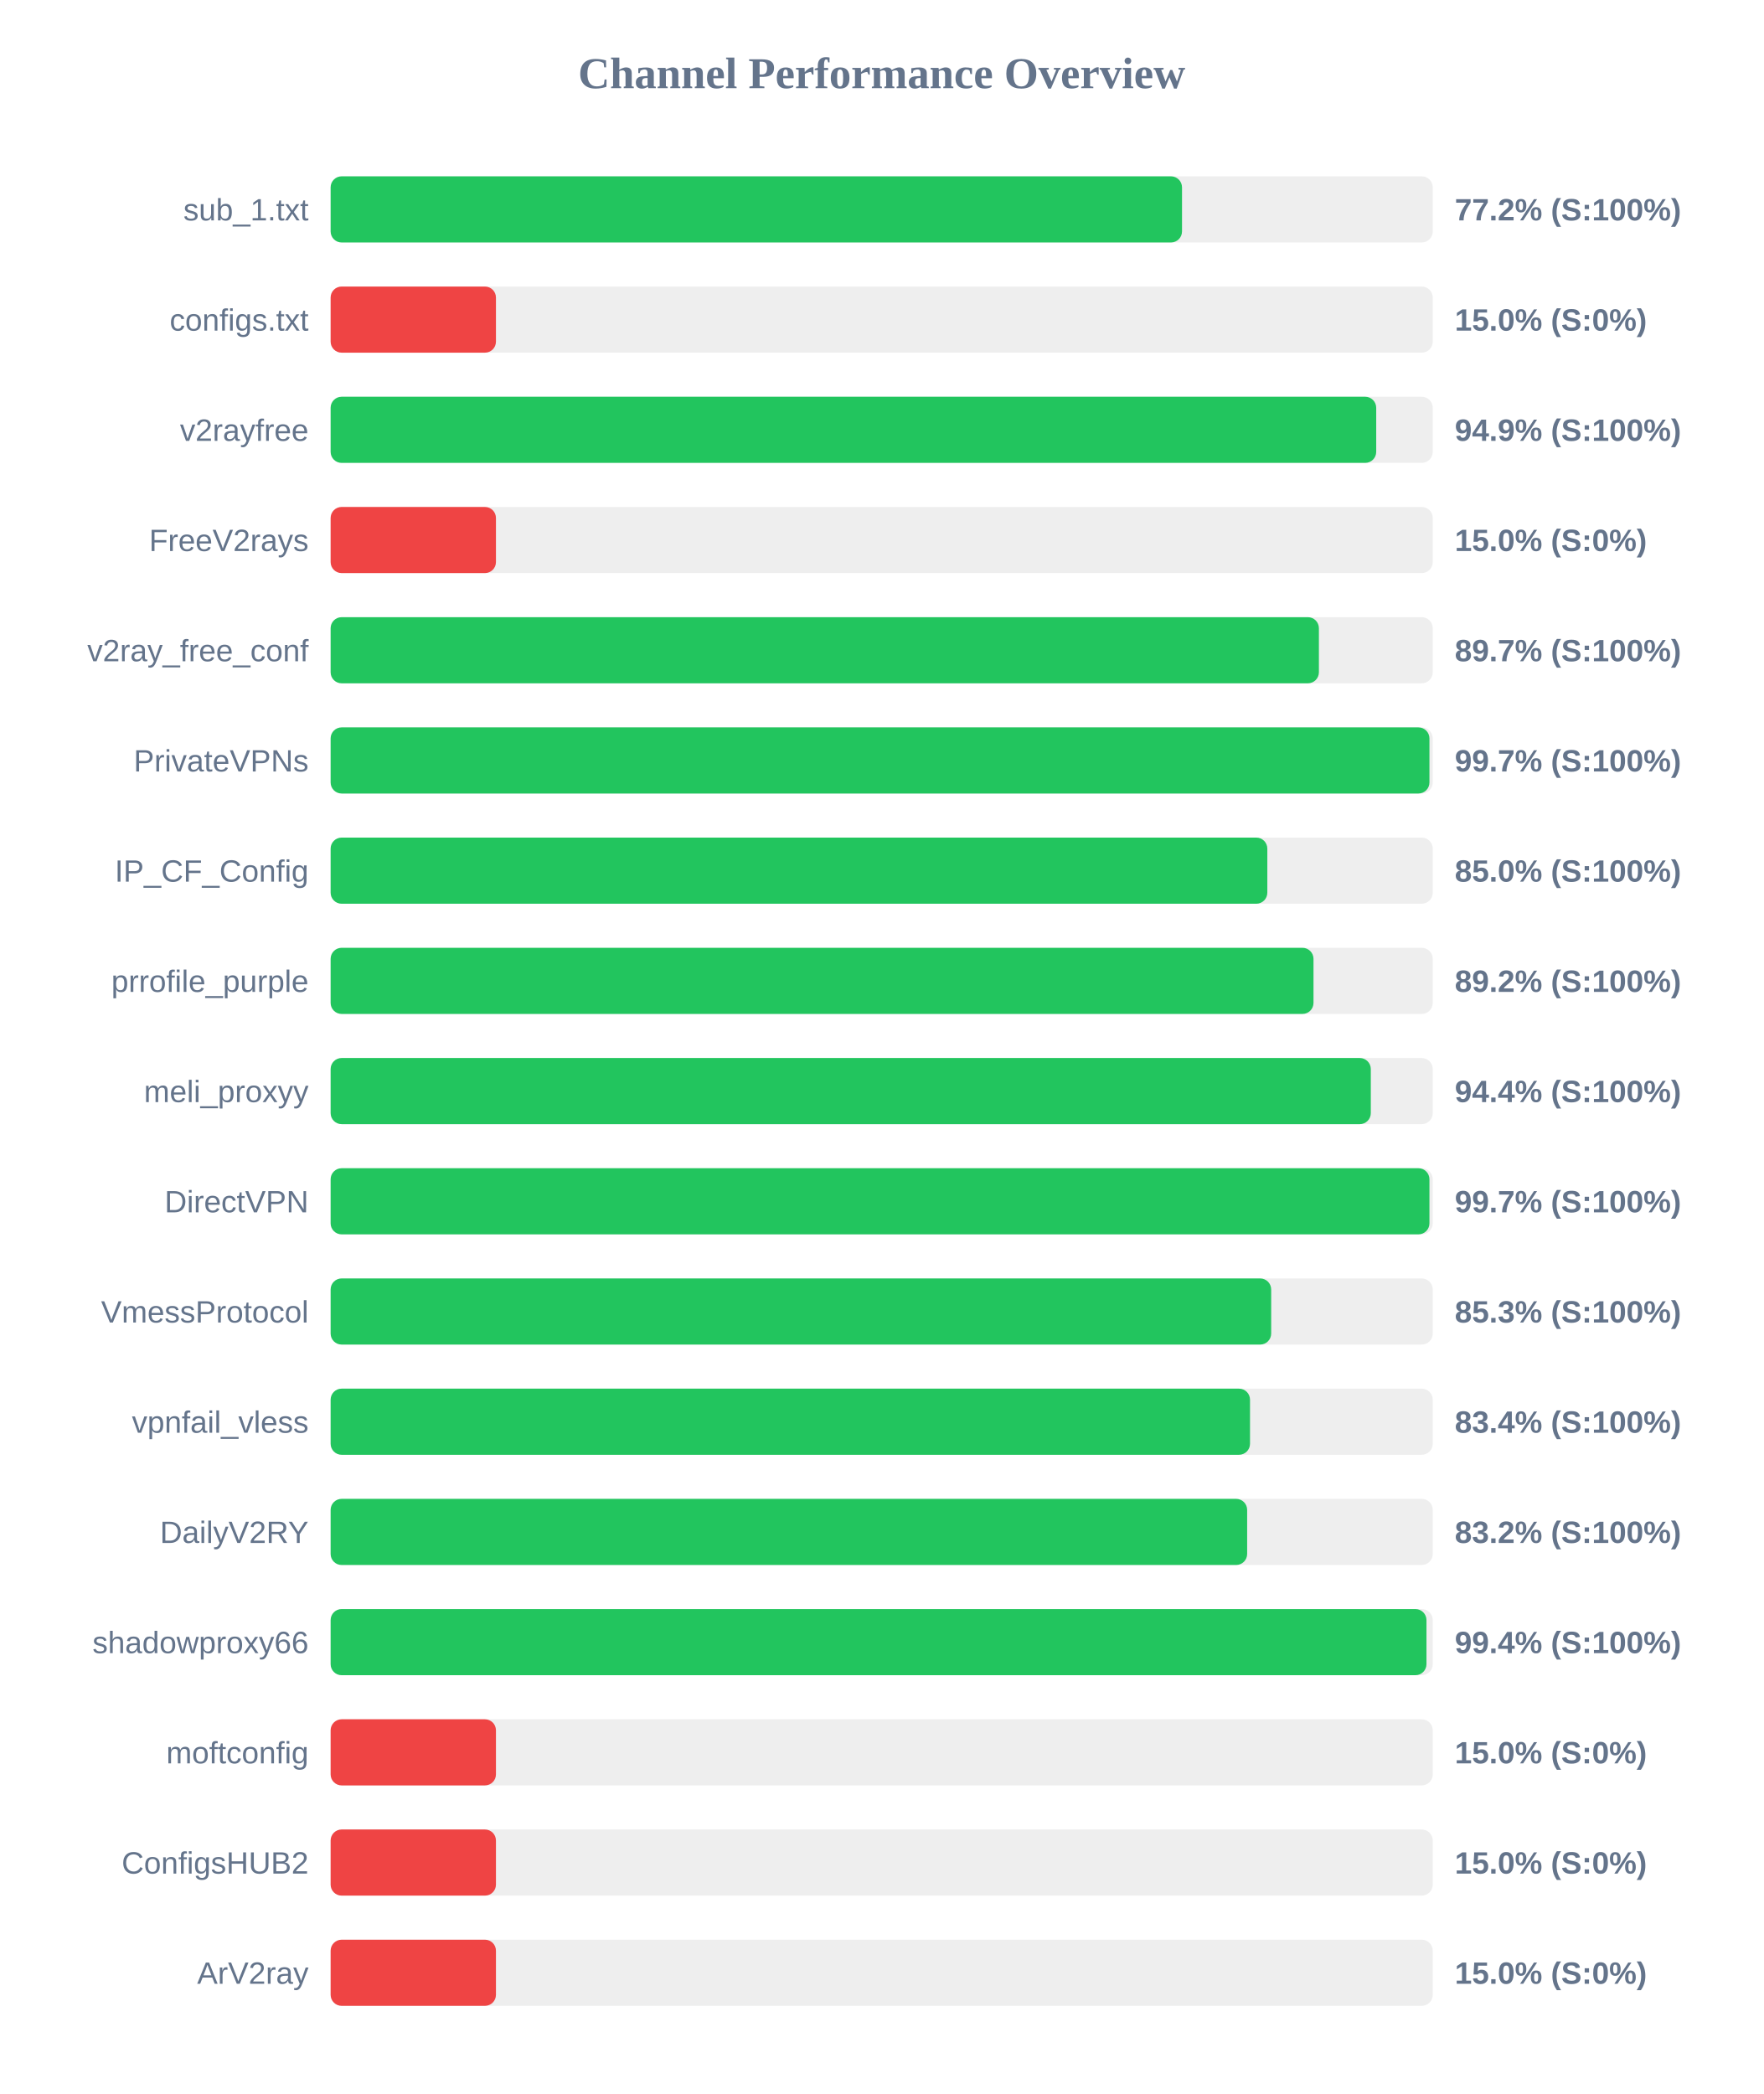
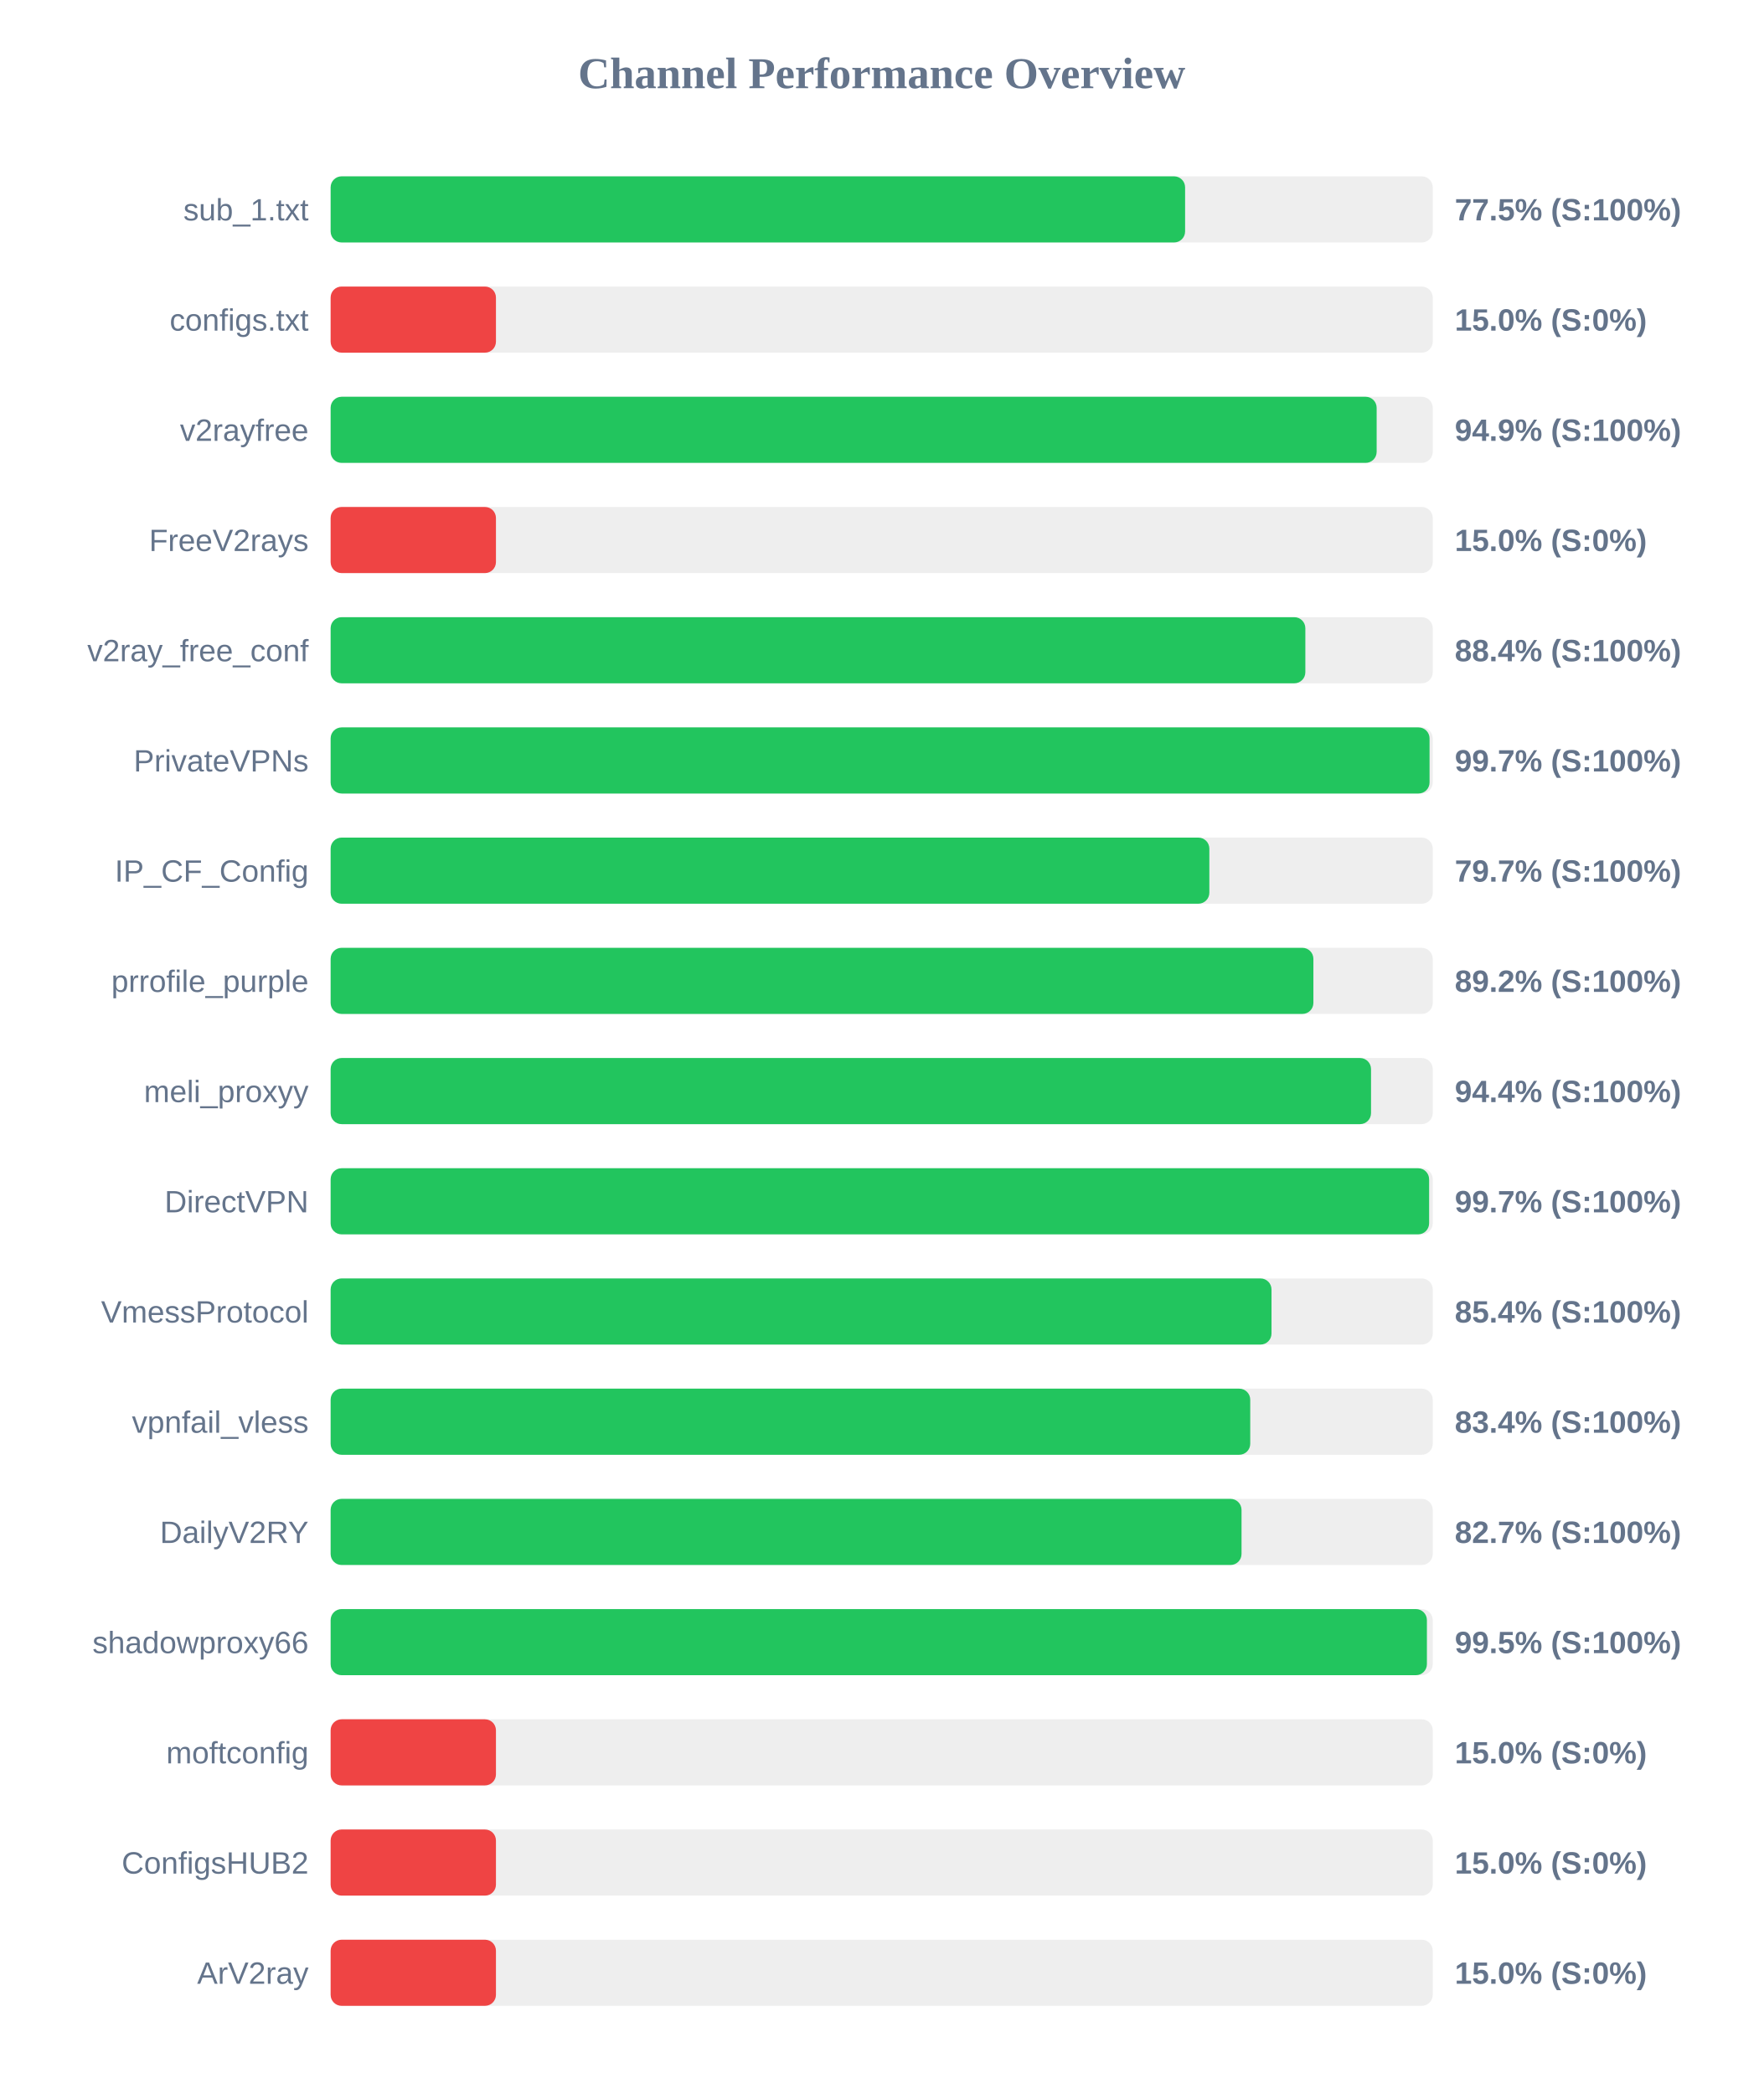
<svg xmlns="http://www.w3.org/2000/svg" width="800" height="950" version="1.1">
  <style>
        .row { font: 14px Arial; fill: #64748b; }
        .score { font: bold 14px Arial; fill: #64748b; }
    </style>
  <text x="400" y="40" text-anchor="middle" font-size="20px" font-weight="bold" fill="#64748b">Channel Performance Overview</text>
  <rect x="150" y="80" width="500" height="30" fill="#eee" rx="5" />
-   <rect x="150" y="80" width="386.25" height="30" fill="#22c55e" rx="5" />
+   <rect x="150" y="80" width="387.65" height="30" fill="#22c55e" rx="5" />
  <text x="140" y="100" text-anchor="end" class="row">sub_1.txt</text>
-   <text x="660" y="100" text-anchor="start" class="score">77.2% (S:100%)</text>
+   <text x="660" y="100" text-anchor="start" class="score">77.5% (S:100%)</text>
  <rect x="150" y="130" width="500" height="30" fill="#eee" rx="5" />
  <rect x="150" y="130" width="75.0" height="30" fill="#ef4444" rx="5" />
  <text x="140" y="150" text-anchor="end" class="row">configs.txt</text>
  <text x="660" y="150" text-anchor="start" class="score">15.0% (S:0%)</text>
  <rect x="150" y="180" width="500" height="30" fill="#eee" rx="5" />
-   <rect x="150" y="180" width="474.35" height="30" fill="#22c55e" rx="5" />
+   <rect x="150" y="180" width="474.55" height="30" fill="#22c55e" rx="5" />
  <text x="140" y="200" text-anchor="end" class="row">v2rayfree</text>
  <text x="660" y="200" text-anchor="start" class="score">94.9% (S:100%)</text>
  <rect x="150" y="230" width="500" height="30" fill="#eee" rx="5" />
  <rect x="150" y="230" width="75.0" height="30" fill="#ef4444" rx="5" />
  <text x="140" y="250" text-anchor="end" class="row">FreeV2rays</text>
  <text x="660" y="250" text-anchor="start" class="score">15.0% (S:0%)</text>
  <rect x="150" y="280" width="500" height="30" fill="#eee" rx="5" />
-   <rect x="150" y="280" width="448.35" height="30" fill="#22c55e" rx="5" />
+   <rect x="150" y="280" width="442.2" height="30" fill="#22c55e" rx="5" />
  <text x="140" y="300" text-anchor="end" class="row">v2ray_free_conf</text>
-   <text x="660" y="300" text-anchor="start" class="score">89.7% (S:100%)</text>
+   <text x="660" y="300" text-anchor="start" class="score">88.4% (S:100%)</text>
  <rect x="150" y="330" width="500" height="30" fill="#eee" rx="5" />
-   <rect x="150" y="330" width="498.5" height="30" fill="#22c55e" rx="5" />
+   <rect x="150" y="330" width="498.55" height="30" fill="#22c55e" rx="5" />
  <text x="140" y="350" text-anchor="end" class="row">PrivateVPNs</text>
  <text x="660" y="350" text-anchor="start" class="score">99.7% (S:100%)</text>
  <rect x="150" y="380" width="500" height="30" fill="#eee" rx="5" />
-   <rect x="150" y="380" width="424.95" height="30" fill="#22c55e" rx="5" />
+   <rect x="150" y="380" width="398.65" height="30" fill="#22c55e" rx="5" />
  <text x="140" y="400" text-anchor="end" class="row">IP_CF_Config</text>
-   <text x="660" y="400" text-anchor="start" class="score">85.0% (S:100%)</text>
+   <text x="660" y="400" text-anchor="start" class="score">79.7% (S:100%)</text>
  <rect x="150" y="430" width="500" height="30" fill="#eee" rx="5" />
-   <rect x="150" y="430" width="445.9" height="30" fill="#22c55e" rx="5" />
+   <rect x="150" y="430" width="445.85" height="30" fill="#22c55e" rx="5" />
  <text x="140" y="450" text-anchor="end" class="row">prrofile_purple</text>
  <text x="660" y="450" text-anchor="start" class="score">89.2% (S:100%)</text>
  <rect x="150" y="480" width="500" height="30" fill="#eee" rx="5" />
-   <rect x="150" y="480" width="471.9" height="30" fill="#22c55e" rx="5" />
+   <rect x="150" y="480" width="472.0" height="30" fill="#22c55e" rx="5" />
  <text x="140" y="500" text-anchor="end" class="row">meli_proxyy</text>
  <text x="660" y="500" text-anchor="start" class="score">94.4% (S:100%)</text>
  <rect x="150" y="530" width="500" height="30" fill="#eee" rx="5" />
-   <rect x="150" y="530" width="498.5" height="30" fill="#22c55e" rx="5" />
+   <rect x="150" y="530" width="498.35" height="30" fill="#22c55e" rx="5" />
  <text x="140" y="550" text-anchor="end" class="row">DirectVPN</text>
  <text x="660" y="550" text-anchor="start" class="score">99.7% (S:100%)</text>
  <rect x="150" y="580" width="500" height="30" fill="#eee" rx="5" />
-   <rect x="150" y="580" width="426.7" height="30" fill="#22c55e" rx="5" />
+   <rect x="150" y="580" width="426.85" height="30" fill="#22c55e" rx="5" />
  <text x="140" y="600" text-anchor="end" class="row">VmessProtocol</text>
-   <text x="660" y="600" text-anchor="start" class="score">85.3% (S:100%)</text>
+   <text x="660" y="600" text-anchor="start" class="score">85.4% (S:100%)</text>
  <rect x="150" y="630" width="500" height="30" fill="#eee" rx="5" />
-   <rect x="150" y="630" width="417.1" height="30" fill="#22c55e" rx="5" />
+   <rect x="150" y="630" width="417.2" height="30" fill="#22c55e" rx="5" />
  <text x="140" y="650" text-anchor="end" class="row">vpnfail_vless</text>
  <text x="660" y="650" text-anchor="start" class="score">83.4% (S:100%)</text>
  <rect x="150" y="680" width="500" height="30" fill="#eee" rx="5" />
-   <rect x="150" y="680" width="415.8" height="30" fill="#22c55e" rx="5" />
+   <rect x="150" y="680" width="413.25" height="30" fill="#22c55e" rx="5" />
  <text x="140" y="700" text-anchor="end" class="row">DailyV2RY</text>
-   <text x="660" y="700" text-anchor="start" class="score">83.2% (S:100%)</text>
+   <text x="660" y="700" text-anchor="start" class="score">82.7% (S:100%)</text>
  <rect x="150" y="730" width="500" height="30" fill="#eee" rx="5" />
-   <rect x="150" y="730" width="497.15" height="30" fill="#22c55e" rx="5" />
+   <rect x="150" y="730" width="497.35" height="30" fill="#22c55e" rx="5" />
  <text x="140" y="750" text-anchor="end" class="row">shadowproxy66</text>
-   <text x="660" y="750" text-anchor="start" class="score">99.4% (S:100%)</text>
+   <text x="660" y="750" text-anchor="start" class="score">99.5% (S:100%)</text>
  <rect x="150" y="780" width="500" height="30" fill="#eee" rx="5" />
  <rect x="150" y="780" width="75.0" height="30" fill="#ef4444" rx="5" />
  <text x="140" y="800" text-anchor="end" class="row">moftconfig</text>
  <text x="660" y="800" text-anchor="start" class="score">15.0% (S:0%)</text>
  <rect x="150" y="830" width="500" height="30" fill="#eee" rx="5" />
  <rect x="150" y="830" width="75.0" height="30" fill="#ef4444" rx="5" />
  <text x="140" y="850" text-anchor="end" class="row">ConfigsHUB2</text>
  <text x="660" y="850" text-anchor="start" class="score">15.0% (S:0%)</text>
  <rect x="150" y="880" width="500" height="30" fill="#eee" rx="5" />
  <rect x="150" y="880" width="75.0" height="30" fill="#ef4444" rx="5" />
  <text x="140" y="900" text-anchor="end" class="row">ArV2ray</text>
  <text x="660" y="900" text-anchor="start" class="score">15.0% (S:0%)</text>
</svg>
